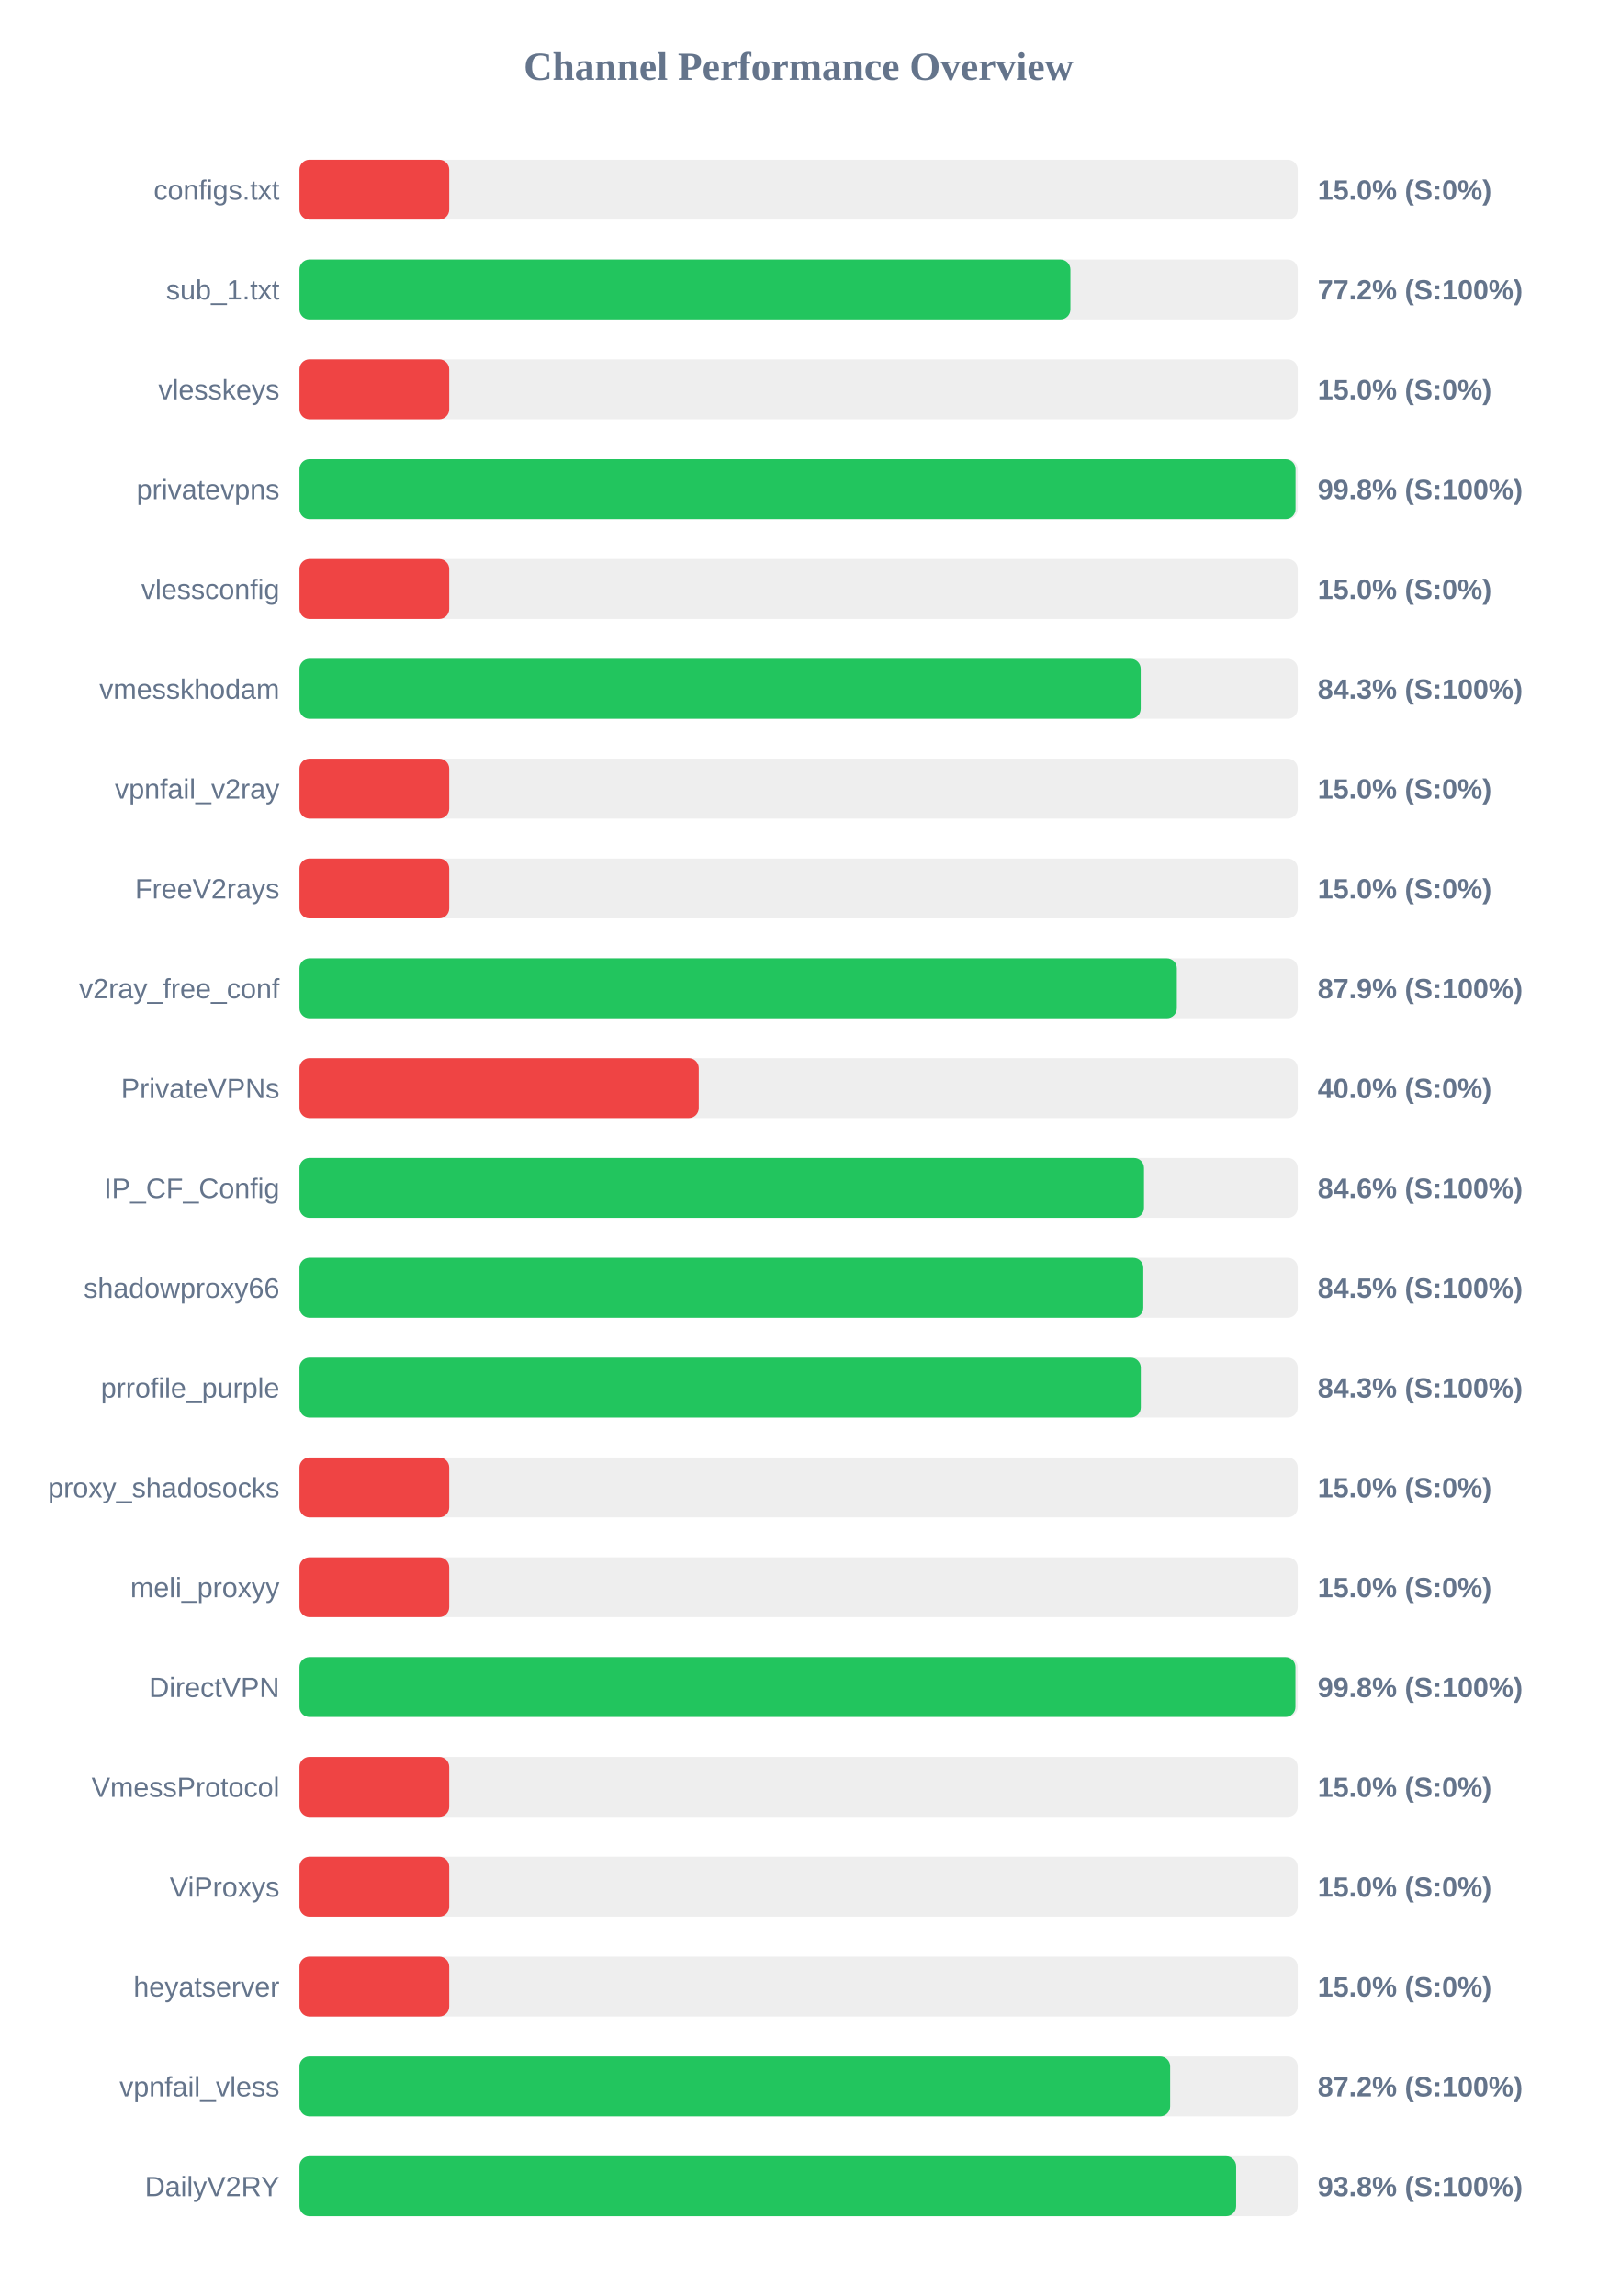
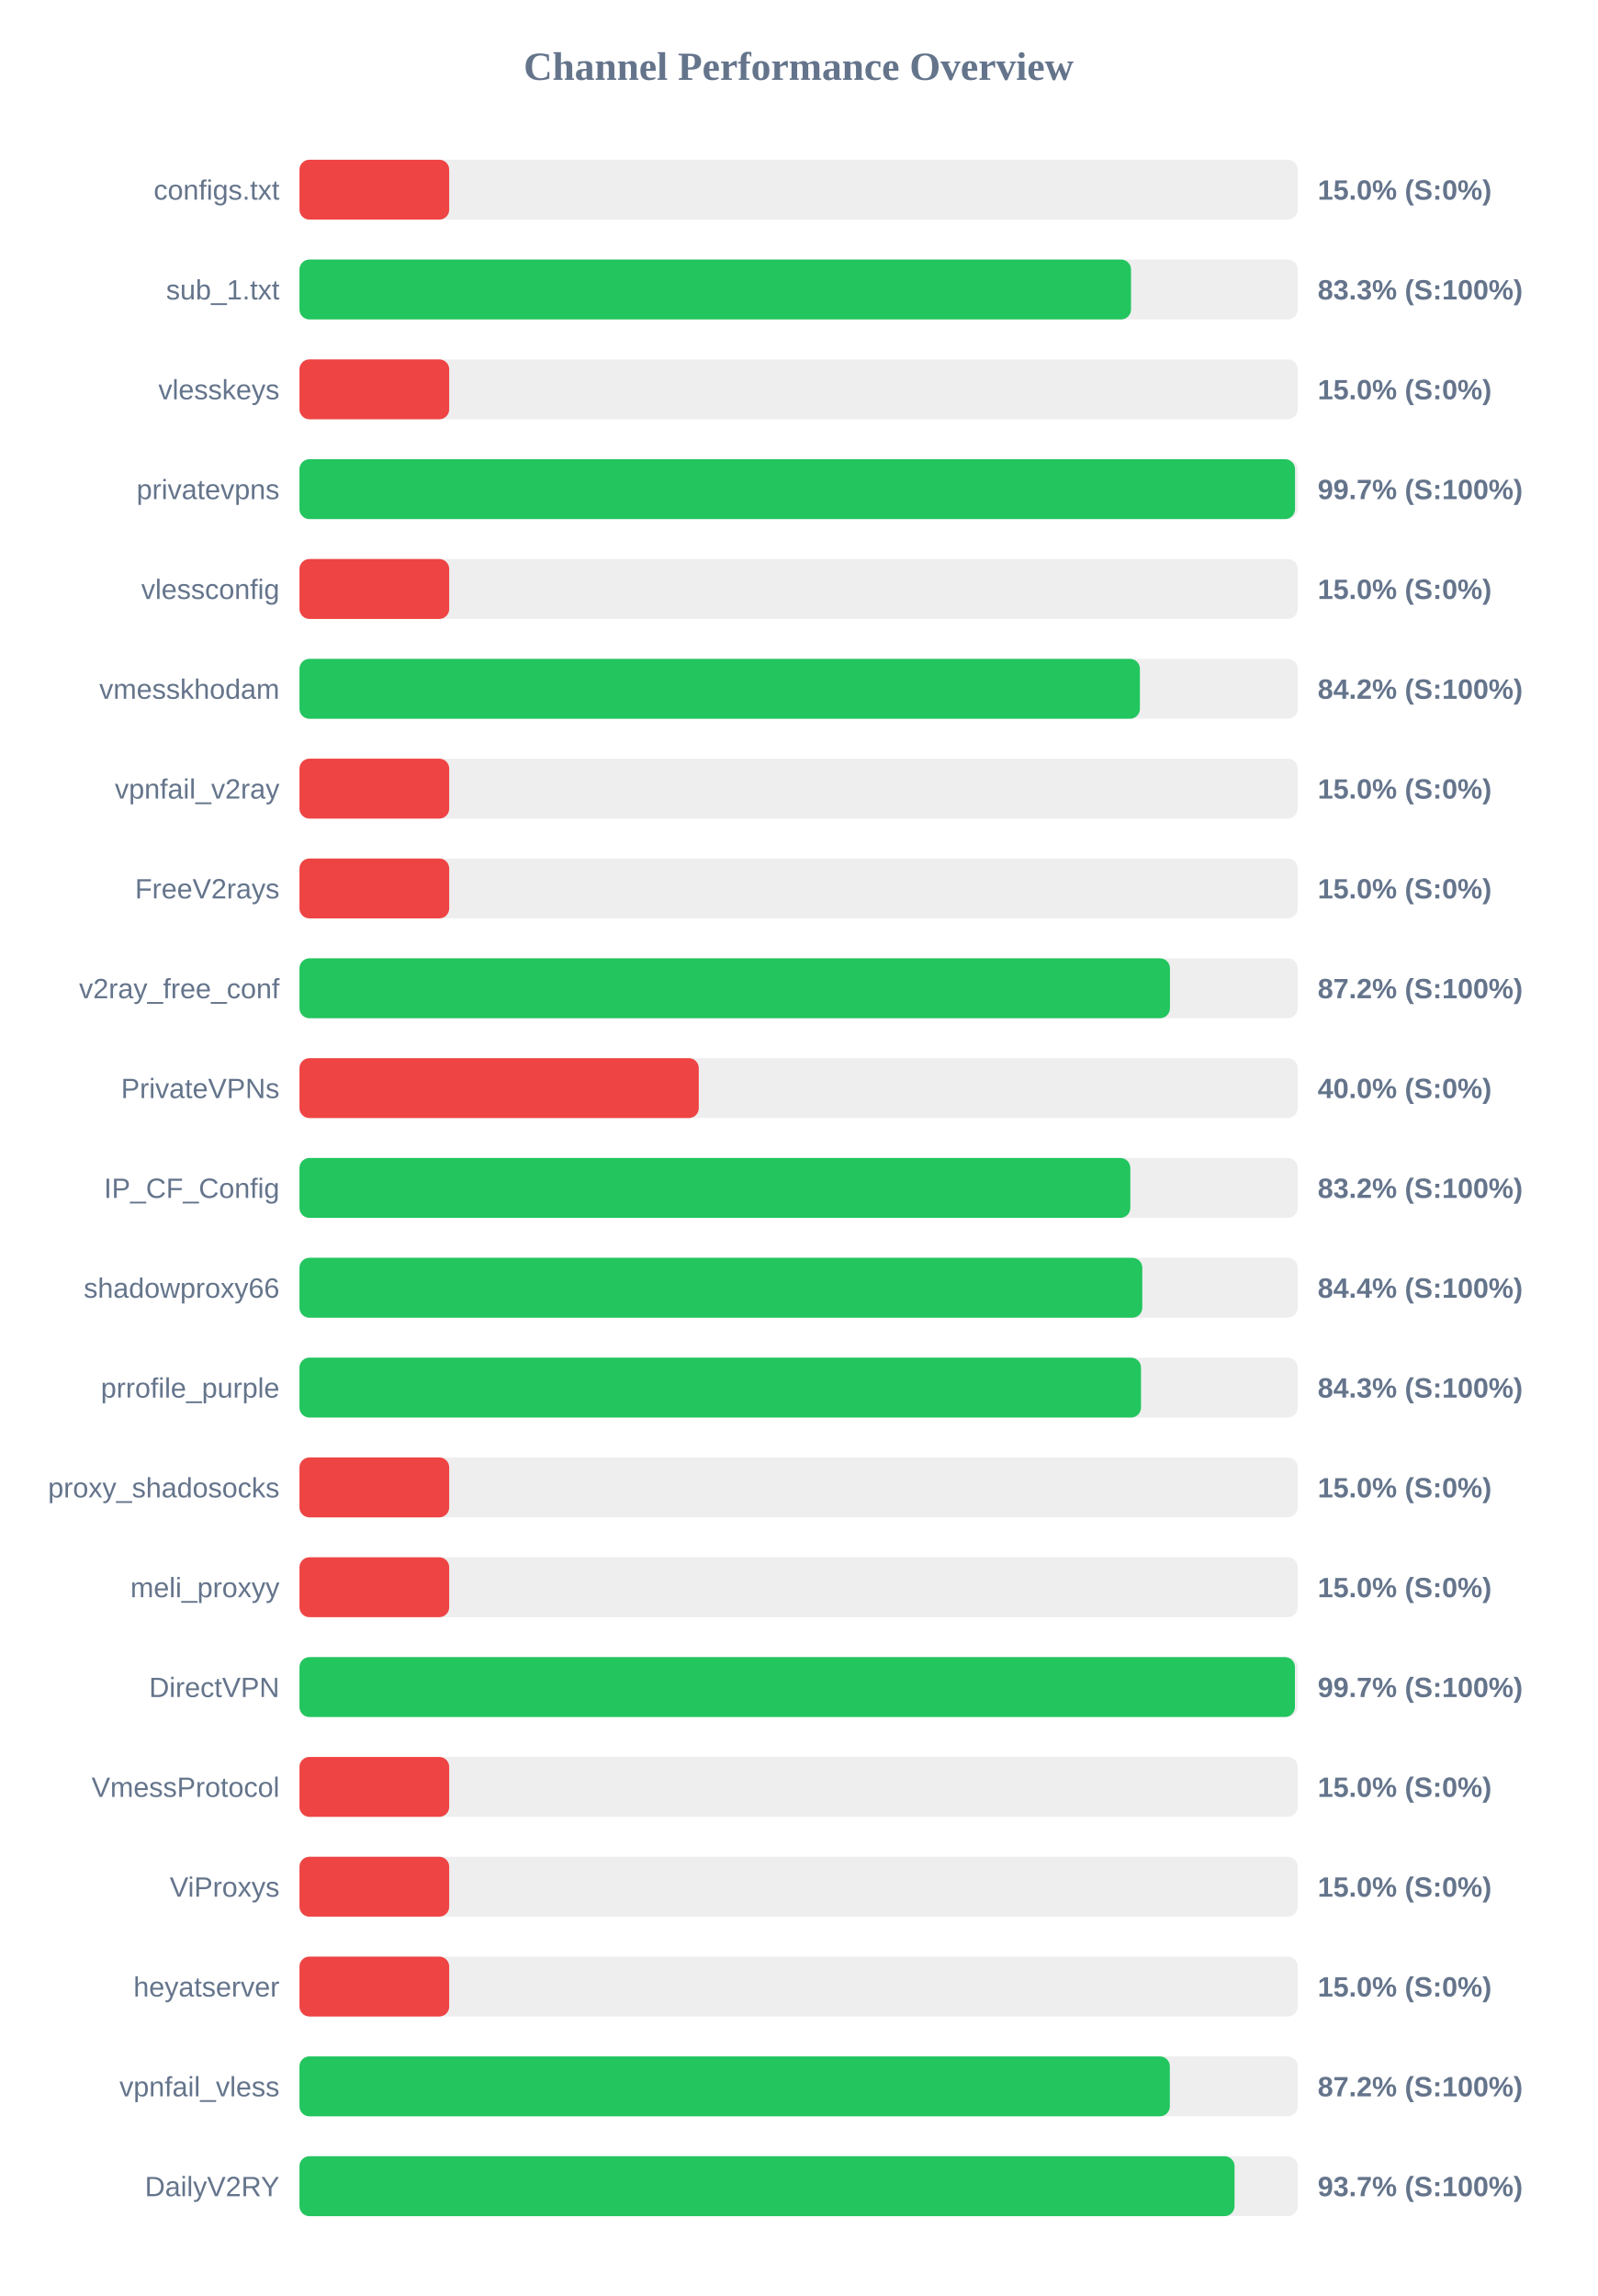
<svg xmlns="http://www.w3.org/2000/svg" width="800" height="1150" version="1.1">
  <style>
        .row { font: 14px Arial; fill: #64748b; }
        .score { font: bold 14px Arial; fill: #64748b; }
    </style>
  <text x="400" y="40" text-anchor="middle" font-size="20px" font-weight="bold" fill="#64748b">Channel Performance Overview</text>
  <rect x="150" y="80" width="500" height="30" fill="#eee" rx="5" />
  <rect x="150" y="80" width="75.0" height="30" fill="#ef4444" rx="5" />
  <text x="140" y="100" text-anchor="end" class="row">configs.txt</text>
  <text x="660" y="100" text-anchor="start" class="score">15.0% (S:0%)</text>
  <rect x="150" y="130" width="500" height="30" fill="#eee" rx="5" />
-   <rect x="150" y="130" width="386.15" height="30" fill="#22c55e" rx="5" />
+   <rect x="150" y="130" width="416.5" height="30" fill="#22c55e" rx="5" />
  <text x="140" y="150" text-anchor="end" class="row">sub_1.txt</text>
-   <text x="660" y="150" text-anchor="start" class="score">77.2% (S:100%)</text>
+   <text x="660" y="150" text-anchor="start" class="score">83.3% (S:100%)</text>
  <rect x="150" y="180" width="500" height="30" fill="#eee" rx="5" />
  <rect x="150" y="180" width="75.0" height="30" fill="#ef4444" rx="5" />
  <text x="140" y="200" text-anchor="end" class="row">vlesskeys</text>
  <text x="660" y="200" text-anchor="start" class="score">15.0% (S:0%)</text>
  <rect x="150" y="230" width="500" height="30" fill="#eee" rx="5" />
-   <rect x="150" y="230" width="498.9" height="30" fill="#22c55e" rx="5" />
+   <rect x="150" y="230" width="498.65" height="30" fill="#22c55e" rx="5" />
  <text x="140" y="250" text-anchor="end" class="row">privatevpns</text>
-   <text x="660" y="250" text-anchor="start" class="score">99.8% (S:100%)</text>
+   <text x="660" y="250" text-anchor="start" class="score">99.7% (S:100%)</text>
  <rect x="150" y="280" width="500" height="30" fill="#eee" rx="5" />
  <rect x="150" y="280" width="75.0" height="30" fill="#ef4444" rx="5" />
  <text x="140" y="300" text-anchor="end" class="row">vlessconfig</text>
  <text x="660" y="300" text-anchor="start" class="score">15.0% (S:0%)</text>
  <rect x="150" y="330" width="500" height="30" fill="#eee" rx="5" />
-   <rect x="150" y="330" width="421.35" height="30" fill="#22c55e" rx="5" />
+   <rect x="150" y="330" width="420.95" height="30" fill="#22c55e" rx="5" />
  <text x="140" y="350" text-anchor="end" class="row">vmesskhodam</text>
-   <text x="660" y="350" text-anchor="start" class="score">84.3% (S:100%)</text>
+   <text x="660" y="350" text-anchor="start" class="score">84.2% (S:100%)</text>
  <rect x="150" y="380" width="500" height="30" fill="#eee" rx="5" />
  <rect x="150" y="380" width="75.0" height="30" fill="#ef4444" rx="5" />
  <text x="140" y="400" text-anchor="end" class="row">vpnfail_v2ray</text>
  <text x="660" y="400" text-anchor="start" class="score">15.0% (S:0%)</text>
  <rect x="150" y="430" width="500" height="30" fill="#eee" rx="5" />
  <rect x="150" y="430" width="75.0" height="30" fill="#ef4444" rx="5" />
  <text x="140" y="450" text-anchor="end" class="row">FreeV2rays</text>
  <text x="660" y="450" text-anchor="start" class="score">15.0% (S:0%)</text>
  <rect x="150" y="480" width="500" height="30" fill="#eee" rx="5" />
-   <rect x="150" y="480" width="439.45" height="30" fill="#22c55e" rx="5" />
+   <rect x="150" y="480" width="436.0" height="30" fill="#22c55e" rx="5" />
  <text x="140" y="500" text-anchor="end" class="row">v2ray_free_conf</text>
-   <text x="660" y="500" text-anchor="start" class="score">87.9% (S:100%)</text>
+   <text x="660" y="500" text-anchor="start" class="score">87.2% (S:100%)</text>
  <rect x="150" y="530" width="500" height="30" fill="#eee" rx="5" />
  <rect x="150" y="530" width="200.0" height="30" fill="#ef4444" rx="5" />
  <text x="140" y="550" text-anchor="end" class="row">PrivateVPNs</text>
  <text x="660" y="550" text-anchor="start" class="score">40.0% (S:0%)</text>
  <rect x="150" y="580" width="500" height="30" fill="#eee" rx="5" />
-   <rect x="150" y="580" width="423.0" height="30" fill="#22c55e" rx="5" />
+   <rect x="150" y="580" width="416.15" height="30" fill="#22c55e" rx="5" />
  <text x="140" y="600" text-anchor="end" class="row">IP_CF_Config</text>
-   <text x="660" y="600" text-anchor="start" class="score">84.6% (S:100%)</text>
+   <text x="660" y="600" text-anchor="start" class="score">83.2% (S:100%)</text>
  <rect x="150" y="630" width="500" height="30" fill="#eee" rx="5" />
-   <rect x="150" y="630" width="422.65" height="30" fill="#22c55e" rx="5" />
+   <rect x="150" y="630" width="422.15" height="30" fill="#22c55e" rx="5" />
  <text x="140" y="650" text-anchor="end" class="row">shadowproxy66</text>
-   <text x="660" y="650" text-anchor="start" class="score">84.5% (S:100%)</text>
+   <text x="660" y="650" text-anchor="start" class="score">84.4% (S:100%)</text>
  <rect x="150" y="680" width="500" height="30" fill="#eee" rx="5" />
-   <rect x="150" y="680" width="421.4" height="30" fill="#22c55e" rx="5" />
+   <rect x="150" y="680" width="421.5" height="30" fill="#22c55e" rx="5" />
  <text x="140" y="700" text-anchor="end" class="row">prrofile_purple</text>
  <text x="660" y="700" text-anchor="start" class="score">84.3% (S:100%)</text>
  <rect x="150" y="730" width="500" height="30" fill="#eee" rx="5" />
  <rect x="150" y="730" width="75.0" height="30" fill="#ef4444" rx="5" />
  <text x="140" y="750" text-anchor="end" class="row">proxy_shadosocks</text>
  <text x="660" y="750" text-anchor="start" class="score">15.0% (S:0%)</text>
  <rect x="150" y="780" width="500" height="30" fill="#eee" rx="5" />
  <rect x="150" y="780" width="75.0" height="30" fill="#ef4444" rx="5" />
  <text x="140" y="800" text-anchor="end" class="row">meli_proxyy</text>
  <text x="660" y="800" text-anchor="start" class="score">15.0% (S:0%)</text>
  <rect x="150" y="830" width="500" height="30" fill="#eee" rx="5" />
-   <rect x="150" y="830" width="498.85" height="30" fill="#22c55e" rx="5" />
+   <rect x="150" y="830" width="498.6" height="30" fill="#22c55e" rx="5" />
  <text x="140" y="850" text-anchor="end" class="row">DirectVPN</text>
-   <text x="660" y="850" text-anchor="start" class="score">99.8% (S:100%)</text>
+   <text x="660" y="850" text-anchor="start" class="score">99.7% (S:100%)</text>
  <rect x="150" y="880" width="500" height="30" fill="#eee" rx="5" />
  <rect x="150" y="880" width="75.0" height="30" fill="#ef4444" rx="5" />
  <text x="140" y="900" text-anchor="end" class="row">VmessProtocol</text>
  <text x="660" y="900" text-anchor="start" class="score">15.0% (S:0%)</text>
  <rect x="150" y="930" width="500" height="30" fill="#eee" rx="5" />
  <rect x="150" y="930" width="75.0" height="30" fill="#ef4444" rx="5" />
  <text x="140" y="950" text-anchor="end" class="row">ViProxys</text>
  <text x="660" y="950" text-anchor="start" class="score">15.0% (S:0%)</text>
  <rect x="150" y="980" width="500" height="30" fill="#eee" rx="5" />
  <rect x="150" y="980" width="75.0" height="30" fill="#ef4444" rx="5" />
  <text x="140" y="1000" text-anchor="end" class="row">heyatserver</text>
  <text x="660" y="1000" text-anchor="start" class="score">15.0% (S:0%)</text>
  <rect x="150" y="1030" width="500" height="30" fill="#eee" rx="5" />
-   <rect x="150" y="1030" width="436.1" height="30" fill="#22c55e" rx="5" />
+   <rect x="150" y="1030" width="435.95" height="30" fill="#22c55e" rx="5" />
  <text x="140" y="1050" text-anchor="end" class="row">vpnfail_vless</text>
  <text x="660" y="1050" text-anchor="start" class="score">87.2% (S:100%)</text>
  <rect x="150" y="1080" width="500" height="30" fill="#eee" rx="5" />
-   <rect x="150" y="1080" width="469.15" height="30" fill="#22c55e" rx="5" />
+   <rect x="150" y="1080" width="468.35" height="30" fill="#22c55e" rx="5" />
  <text x="140" y="1100" text-anchor="end" class="row">DailyV2RY</text>
-   <text x="660" y="1100" text-anchor="start" class="score">93.8% (S:100%)</text>
+   <text x="660" y="1100" text-anchor="start" class="score">93.7% (S:100%)</text>
</svg>
